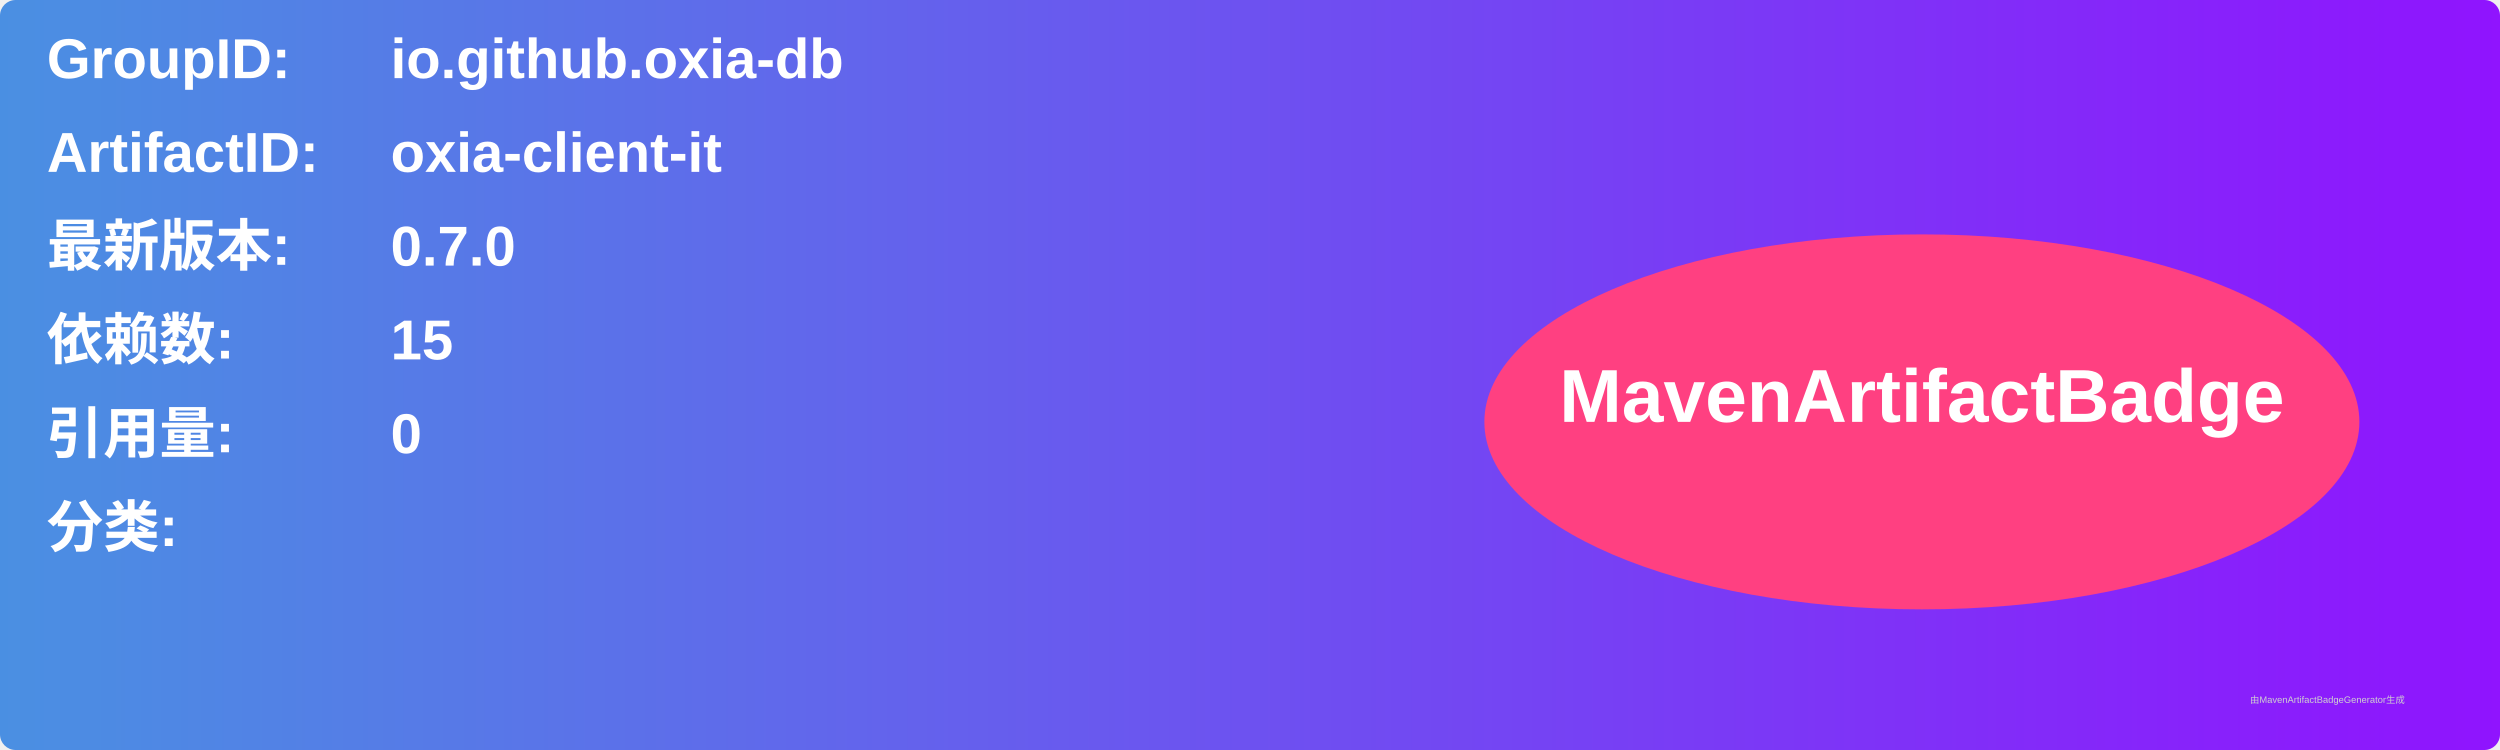
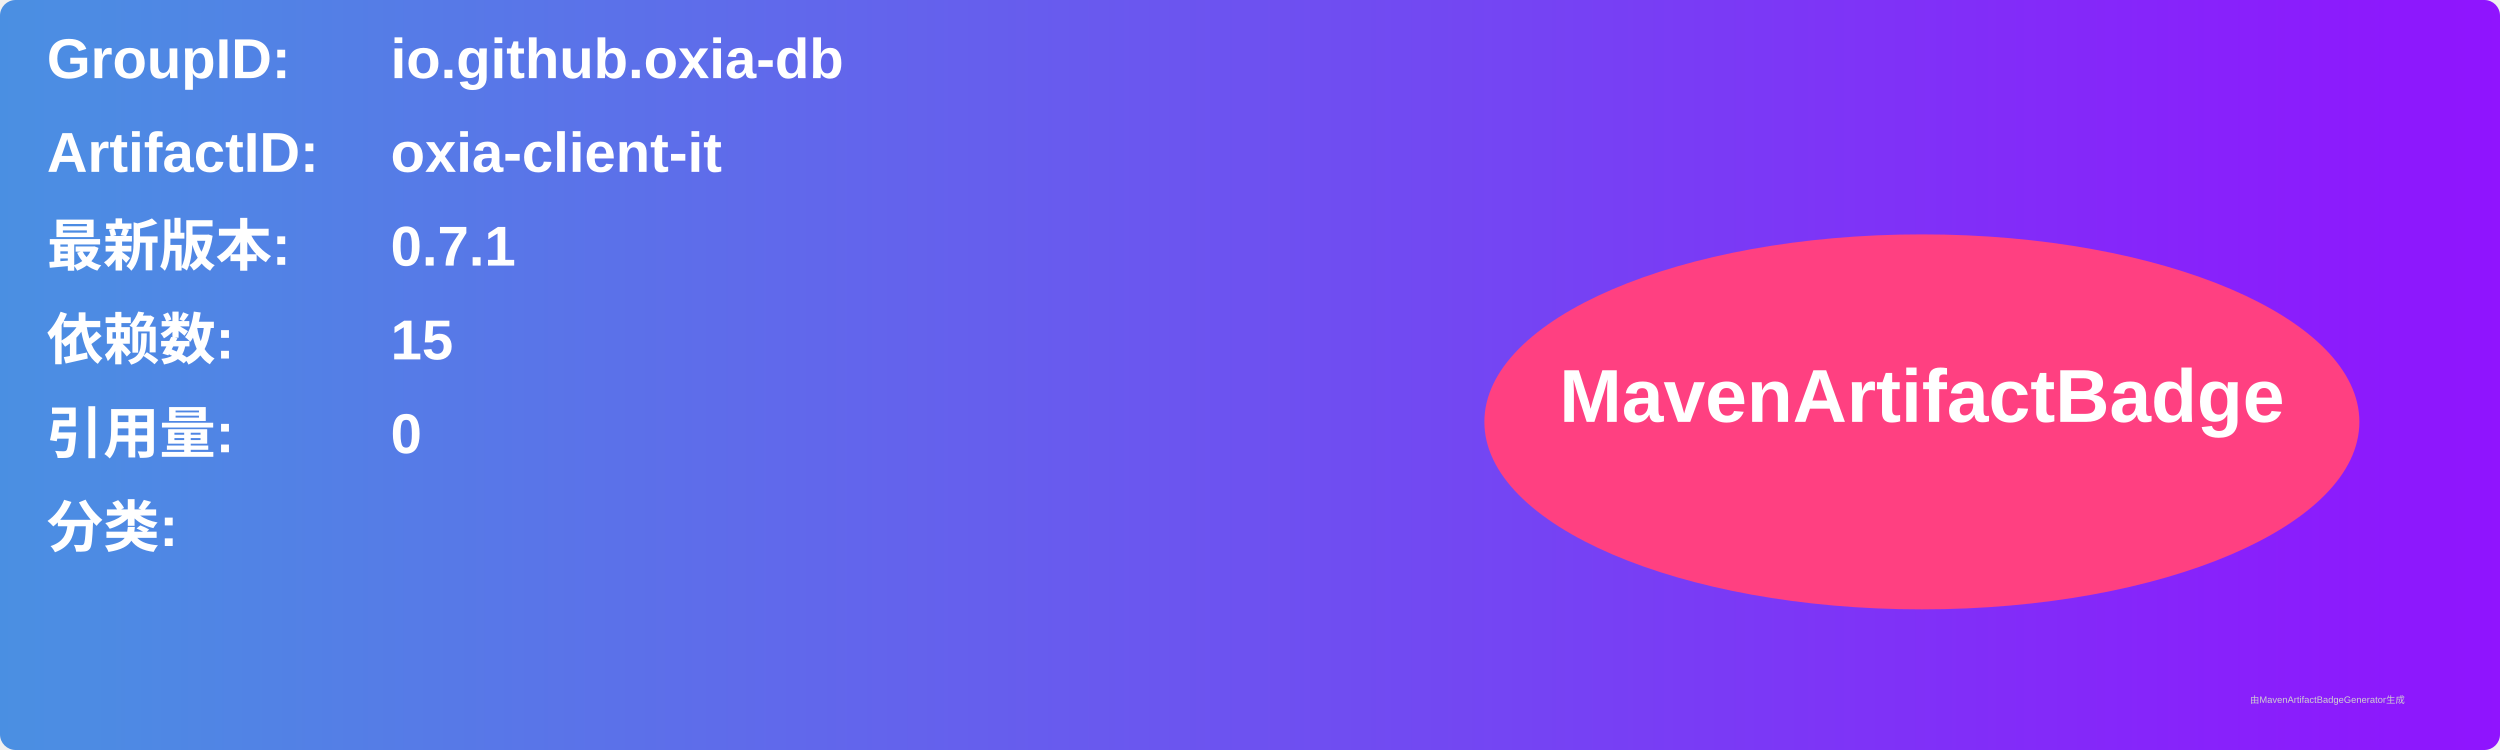
<svg xmlns="http://www.w3.org/2000/svg" width="800" height="240" viewBox="0 0 800 240">
  <linearGradient id="grad" x1="0%" y1="0%" x2="100%" y2="0%">
    <stop offset="0%" stop-color="#4a90e2" />
    <stop offset="100%" stop-color="#9013fe" />
  </linearGradient>
  <rect width="100%" height="100%" rx="5" ry="5" fill="url(#grad)" />
  <g transform="translate(15, 15)">
    <text x="0" y="10" font-family="Arial" font-size="18" fill="white" font-weight="bold" width="260">GroupID:</text>
    <text x="110" y="10" font-family="Arial" font-size="18" fill="white" font-weight="bold" width="460">io.github.oxia-db</text>
    <text x="0" y="40" font-family="Arial" font-size="18" fill="white" font-weight="bold" width="260">ArtifactID:</text>
    <text x="110" y="40" font-family="Arial" font-size="18" fill="white" font-weight="bold" width="460">oxia-client-it</text>
    <text x="0" y="70" font-family="Arial" font-size="18" fill="white" font-weight="bold">最新版本:</text>
    <text x="110" y="70" font-family="Arial" font-size="18" fill="white" font-weight="bold">
-       <tspan font-weight="bold">0.7.0</tspan>
+       <tspan font-weight="bold">0.7.1</tspan>
    </text>
    <text x="0" y="100" font-family="Arial" font-size="18" fill="white" font-weight="bold">依赖数: </text>
    <text x="110" y="100" font-family="Arial" font-size="18" fill="white">
      <tspan font-weight="bold">15</tspan>
    </text>
    <text x="0" y="130" font-family="Arial" font-size="18" fill="white" font-weight="bold">引用量: </text>
    <text x="110" y="130" font-family="Arial" font-size="18" fill="white">
      <tspan font-weight="bold">0</tspan>
    </text>
    <text x="0" y="160" font-family="Arial" font-size="18" fill="white" font-weight="bold">分类:</text>
    <text x="10" y="190" font-family="Arial" font-size="10" fill="white">
      <tspan font-weight="bold" />
    </text>
    <ellipse cx="600" cy="120" rx="140" ry="60" fill="#ff4081" />
    <text x="600" y="120" text-anchor="middle" font-family="Arial" font-size="24" fill="white" font-weight="bold">MavenArtifactBadge</text>
  </g>
  <text x="720" y="225" font-family="Arial" font-size="3" fill="#d0d0d0">由MavenArtifactBadgeGenerator生成</text>
</svg>
